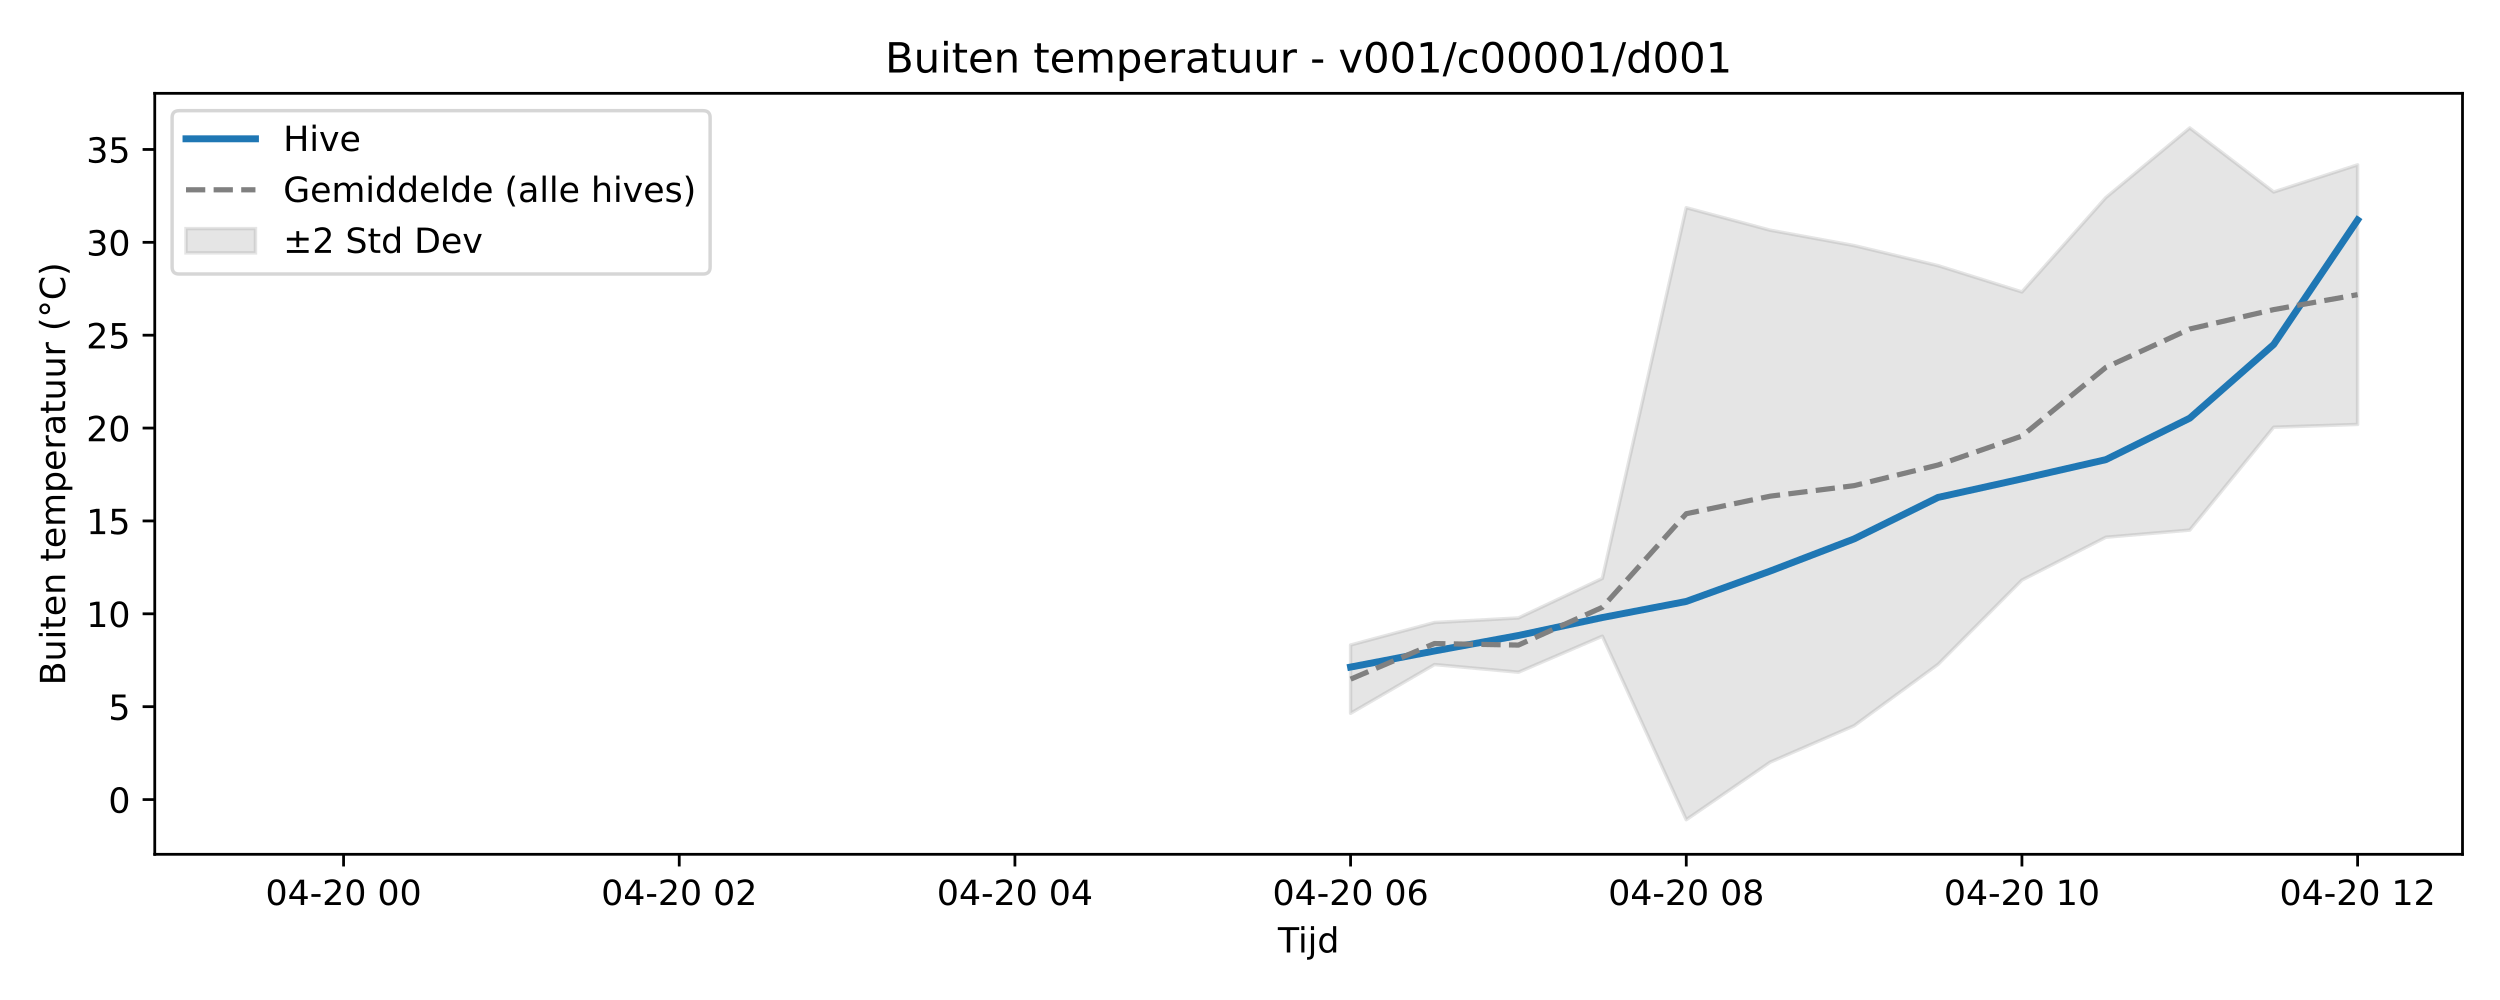
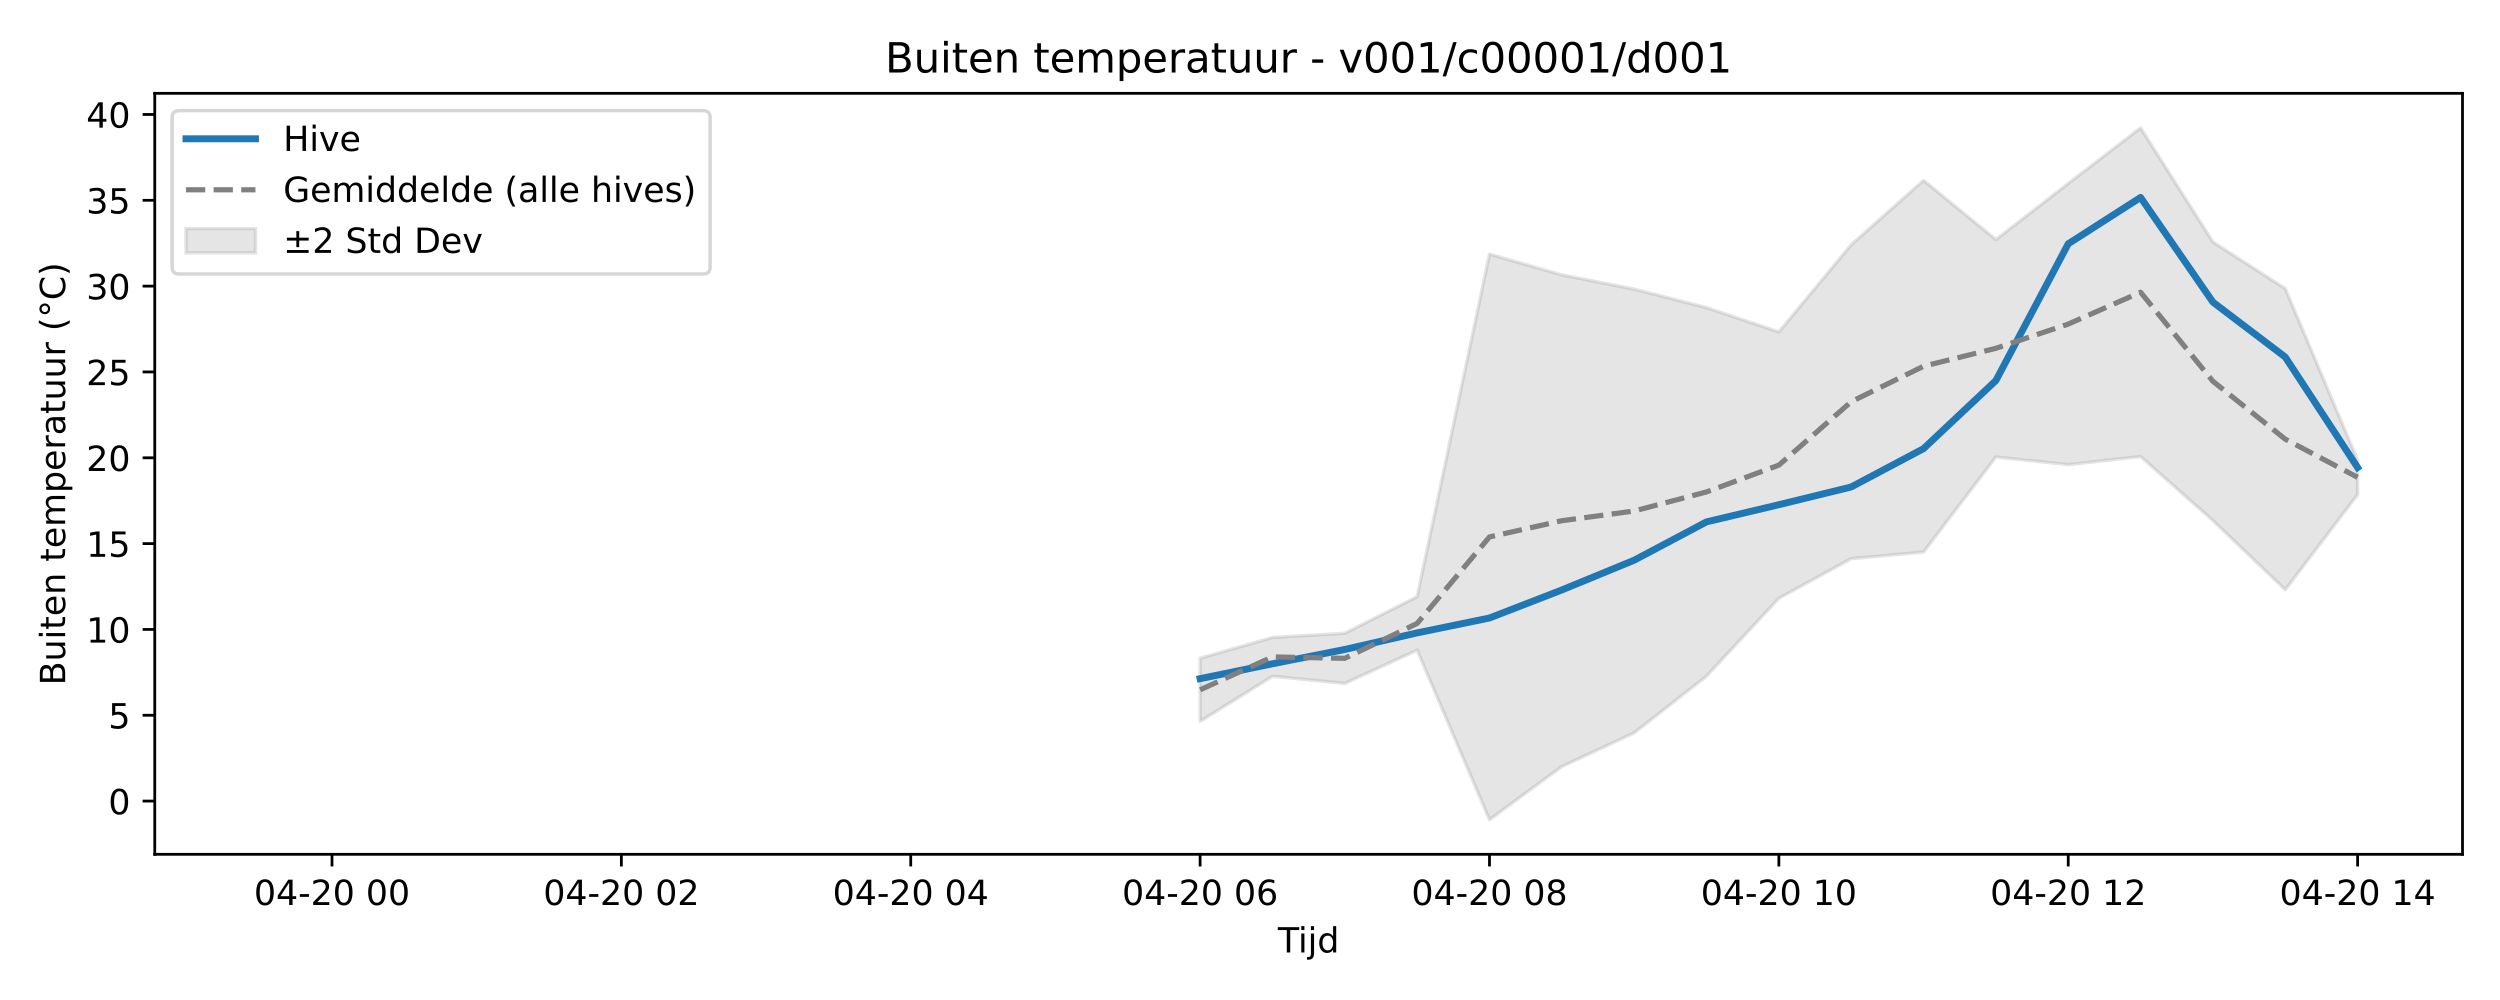
<svg xmlns="http://www.w3.org/2000/svg" xmlns:xlink="http://www.w3.org/1999/xlink" width="720pt" height="288pt" viewBox="0 0 720 288" version="1.1">
  <defs>
    <style type="text/css">*{stroke-linejoin: round; stroke-linecap: butt}</style>
  </defs>
  <g id="figure_1">
    <g id="patch_1">
      <path d="M 0 288  L 720 288  L 720 0  L 0 0  z " style="fill: #ffffff" />
    </g>
    <g id="axes_1">
      <g id="patch_2">
        <path d="M 44.57 246.04  L 709.2 246.04  L 709.2 26.88  L 44.57 26.88  z " style="fill: #ffffff" />
      </g>
      <g id="FillBetweenPolyCollection_1">
        <defs>
-           <path id="m86f57a6d0c" d="M 388.969 -102.244  L 388.969 -82.574  L 413.138 -96.61  L 437.306 -94.399  L 461.474 -104.772  L 485.643 -51.922  L 509.811 -68.498  L 533.979 -78.99  L 558.148 -96.655  L 582.316 -120.932  L 606.484 -133.275  L 630.653 -135.336  L 654.821 -164.959  L 678.99 -165.765  L 678.99 -240.523  L 678.99 -240.523  L 654.821 -232.71  L 630.653 -251.158  L 606.484 -231.108  L 582.316 -203.923  L 558.148 -211.499  L 533.979 -217.276  L 509.811 -221.705  L 485.643 -228.176  L 461.474 -121.415  L 437.306 -110.034  L 413.138 -108.714  L 388.969 -102.244  z " style="stroke: #808080; stroke-opacity: 0.2" />
+           <path id="m6e64833785" d="M 345.633 -98.426  L 345.633 -80.248  L 366.468 -93.219  L 387.302 -91.176  L 408.137 -100.762  L 428.972 -51.922  L 449.807 -67.24  L 470.642 -76.936  L 491.476 -93.261  L 512.311 -115.697  L 533.146 -127.103  L 553.981 -129.008  L 574.816 -156.384  L 595.65 -154.174  L 616.485 -156.518  L 637.32 -138.072  L 658.155 -118.147  L 678.99 -145.573  L 678.99 -155.484  L 678.99 -155.484  L 658.155 -204.883  L 637.32 -218.3  L 616.485 -251.158  L 595.65 -235.156  L 574.816 -218.994  L 553.981 -236.043  L 533.146 -217.514  L 512.311 -192.392  L 491.476 -199.392  L 470.642 -204.731  L 449.807 -208.824  L 428.972 -214.805  L 408.137 -116.143  L 387.302 -105.625  L 366.468 -104.406  L 345.633 -98.426  z " style="stroke: #808080; stroke-opacity: 0.2" />
        </defs>
-         <g clip-path="url(#p8857fd6de2)">
-           <use xlink:href="#m86f57a6d0c" x="0" y="288" style="fill: #808080; fill-opacity: 0.2; stroke: #808080; stroke-opacity: 0.2" />
+         <g clip-path="url(#p700fc131e3)">
+           <use xlink:href="#m6e64833785" x="0" y="288" style="fill: #808080; fill-opacity: 0.2; stroke: #808080; stroke-opacity: 0.2" />
        </g>
      </g>
      <g id="matplotlib.axis_1">
        <g id="xtick_1">
          <g id="line2d_1">
            <defs>
-               <path id="mc66df25634" d="M 0 0  L 0 3.5  " style="stroke: #000000; stroke-width: 0.8" />
-             </defs>
-             <g>
-               <use xlink:href="#mc66df25634" x="98.949" y="246.04" style="stroke: #000000; stroke-width: 0.8" />
+               <path id="m94cf82cda8" d="M 0 0  L 0 3.5  " style="stroke: #000000; stroke-width: 0.8" />
+             </defs>
+             <g>
+               <use xlink:href="#m94cf82cda8" x="95.615" y="246.04" style="stroke: #000000; stroke-width: 0.8" />
            </g>
          </g>
          <g id="text_1">
-             <g transform="translate(76.46835 260.6384) scale(0.1 -0.1)">
+             <g transform="translate(73.13478 260.6384) scale(0.1 -0.1)">
              <defs>
                <path id="DejaVuSans-30" d="M 2034 4250  Q 1547 4250 1301 3770  Q 1056 3291 1056 2328  Q 1056 1369 1301 889  Q 1547 409 2034 409  Q 2525 409 2770 889  Q 3016 1369 3016 2328  Q 3016 3291 2770 3770  Q 2525 4250 2034 4250  z M 2034 4750  Q 2819 4750 3233 4129  Q 3647 3509 3647 2328  Q 3647 1150 3233 529  Q 2819 -91 2034 -91  Q 1250 -91 836 529  Q 422 1150 422 2328  Q 422 3509 836 4129  Q 1250 4750 2034 4750  z " transform="scale(0.015625)" />
                <path id="DejaVuSans-34" d="M 2419 4116  L 825 1625  L 2419 1625  L 2419 4116  z M 2253 4666  L 3047 4666  L 3047 1625  L 3713 1625  L 3713 1100  L 3047 1100  L 3047 0  L 2419 0  L 2419 1100  L 313 1100  L 313 1709  L 2253 4666  z " transform="scale(0.015625)" />
                <path id="DejaVuSans-2d" d="M 313 2009  L 1997 2009  L 1997 1497  L 313 1497  L 313 2009  z " transform="scale(0.015625)" />
                <path id="DejaVuSans-32" d="M 1228 531  L 3431 531  L 3431 0  L 469 0  L 469 531  Q 828 903 1448 1529  Q 2069 2156 2228 2338  Q 2531 2678 2651 2914  Q 2772 3150 2772 3378  Q 2772 3750 2511 3984  Q 2250 4219 1831 4219  Q 1534 4219 1204 4116  Q 875 4013 500 3803  L 500 4441  Q 881 4594 1212 4672  Q 1544 4750 1819 4750  Q 2544 4750 2975 4387  Q 3406 4025 3406 3419  Q 3406 3131 3298 2873  Q 3191 2616 2906 2266  Q 2828 2175 2409 1742  Q 1991 1309 1228 531  z " transform="scale(0.015625)" />
                <path id="DejaVuSans-20" transform="scale(0.015625)" />
              </defs>
              <use xlink:href="#DejaVuSans-30" />
              <use xlink:href="#DejaVuSans-34" transform="translate(63.62305 0)" />
              <use xlink:href="#DejaVuSans-2d" transform="translate(127.2461 0)" />
              <use xlink:href="#DejaVuSans-32" transform="translate(163.3301 0)" />
              <use xlink:href="#DejaVuSans-30" transform="translate(226.9531 0)" />
              <use xlink:href="#DejaVuSans-20" transform="translate(290.5762 0)" />
              <use xlink:href="#DejaVuSans-30" transform="translate(322.3633 0)" />
              <use xlink:href="#DejaVuSans-30" transform="translate(385.9863 0)" />
            </g>
          </g>
        </g>
        <g id="xtick_2">
          <g id="line2d_2">
            <g>
-               <use xlink:href="#mc66df25634" x="195.622" y="246.04" style="stroke: #000000; stroke-width: 0.8" />
+               <use xlink:href="#m94cf82cda8" x="178.954" y="246.04" style="stroke: #000000; stroke-width: 0.8" />
            </g>
          </g>
          <g id="text_2">
-             <g transform="translate(173.1418 260.6384) scale(0.1 -0.1)">
+             <g transform="translate(156.474 260.6384) scale(0.1 -0.1)">
              <use xlink:href="#DejaVuSans-30" />
              <use xlink:href="#DejaVuSans-34" transform="translate(63.62305 0)" />
              <use xlink:href="#DejaVuSans-2d" transform="translate(127.2461 0)" />
              <use xlink:href="#DejaVuSans-32" transform="translate(163.3301 0)" />
              <use xlink:href="#DejaVuSans-30" transform="translate(226.9531 0)" />
              <use xlink:href="#DejaVuSans-20" transform="translate(290.5762 0)" />
              <use xlink:href="#DejaVuSans-30" transform="translate(322.3633 0)" />
              <use xlink:href="#DejaVuSans-32" transform="translate(385.9863 0)" />
            </g>
          </g>
        </g>
        <g id="xtick_3">
          <g id="line2d_3">
            <g>
-               <use xlink:href="#mc66df25634" x="292.296" y="246.04" style="stroke: #000000; stroke-width: 0.8" />
+               <use xlink:href="#m94cf82cda8" x="262.294" y="246.04" style="stroke: #000000; stroke-width: 0.8" />
            </g>
          </g>
          <g id="text_3">
-             <g transform="translate(269.8153 260.6384) scale(0.1 -0.1)">
+             <g transform="translate(239.8132 260.6384) scale(0.1 -0.1)">
              <use xlink:href="#DejaVuSans-30" />
              <use xlink:href="#DejaVuSans-34" transform="translate(63.62305 0)" />
              <use xlink:href="#DejaVuSans-2d" transform="translate(127.2461 0)" />
              <use xlink:href="#DejaVuSans-32" transform="translate(163.3301 0)" />
              <use xlink:href="#DejaVuSans-30" transform="translate(226.9531 0)" />
              <use xlink:href="#DejaVuSans-20" transform="translate(290.5762 0)" />
              <use xlink:href="#DejaVuSans-30" transform="translate(322.3633 0)" />
              <use xlink:href="#DejaVuSans-34" transform="translate(385.9863 0)" />
            </g>
          </g>
        </g>
        <g id="xtick_4">
          <g id="line2d_4">
            <g>
-               <use xlink:href="#mc66df25634" x="388.969" y="246.04" style="stroke: #000000; stroke-width: 0.8" />
+               <use xlink:href="#m94cf82cda8" x="345.633" y="246.04" style="stroke: #000000; stroke-width: 0.8" />
            </g>
          </g>
          <g id="text_4">
-             <g transform="translate(366.4887 260.6384) scale(0.1 -0.1)">
+             <g transform="translate(323.1523 260.6384) scale(0.1 -0.1)">
              <defs>
                <path id="DejaVuSans-36" d="M 2113 2584  Q 1688 2584 1439 2293  Q 1191 2003 1191 1497  Q 1191 994 1439 701  Q 1688 409 2113 409  Q 2538 409 2786 701  Q 3034 994 3034 1497  Q 3034 2003 2786 2293  Q 2538 2584 2113 2584  z M 3366 4563  L 3366 3988  Q 3128 4100 2886 4159  Q 2644 4219 2406 4219  Q 1781 4219 1451 3797  Q 1122 3375 1075 2522  Q 1259 2794 1537 2939  Q 1816 3084 2150 3084  Q 2853 3084 3261 2657  Q 3669 2231 3669 1497  Q 3669 778 3244 343  Q 2819 -91 2113 -91  Q 1303 -91 875 529  Q 447 1150 447 2328  Q 447 3434 972 4092  Q 1497 4750 2381 4750  Q 2619 4750 2861 4703  Q 3103 4656 3366 4563  z " transform="scale(0.015625)" />
              </defs>
              <use xlink:href="#DejaVuSans-30" />
              <use xlink:href="#DejaVuSans-34" transform="translate(63.62305 0)" />
              <use xlink:href="#DejaVuSans-2d" transform="translate(127.2461 0)" />
              <use xlink:href="#DejaVuSans-32" transform="translate(163.3301 0)" />
              <use xlink:href="#DejaVuSans-30" transform="translate(226.9531 0)" />
              <use xlink:href="#DejaVuSans-20" transform="translate(290.5762 0)" />
              <use xlink:href="#DejaVuSans-30" transform="translate(322.3633 0)" />
              <use xlink:href="#DejaVuSans-36" transform="translate(385.9863 0)" />
            </g>
          </g>
        </g>
        <g id="xtick_5">
          <g id="line2d_5">
            <g>
-               <use xlink:href="#mc66df25634" x="485.643" y="246.04" style="stroke: #000000; stroke-width: 0.8" />
+               <use xlink:href="#m94cf82cda8" x="428.972" y="246.04" style="stroke: #000000; stroke-width: 0.8" />
            </g>
          </g>
          <g id="text_5">
-             <g transform="translate(463.1622 260.6384) scale(0.1 -0.1)">
+             <g transform="translate(406.4915 260.6384) scale(0.1 -0.1)">
              <defs>
                <path id="DejaVuSans-38" d="M 2034 2216  Q 1584 2216 1326 1975  Q 1069 1734 1069 1313  Q 1069 891 1326 650  Q 1584 409 2034 409  Q 2484 409 2743 651  Q 3003 894 3003 1313  Q 3003 1734 2745 1975  Q 2488 2216 2034 2216  z M 1403 2484  Q 997 2584 770 2862  Q 544 3141 544 3541  Q 544 4100 942 4425  Q 1341 4750 2034 4750  Q 2731 4750 3128 4425  Q 3525 4100 3525 3541  Q 3525 3141 3298 2862  Q 3072 2584 2669 2484  Q 3125 2378 3379 2068  Q 3634 1759 3634 1313  Q 3634 634 3220 271  Q 2806 -91 2034 -91  Q 1263 -91 848 271  Q 434 634 434 1313  Q 434 1759 690 2068  Q 947 2378 1403 2484  z M 1172 3481  Q 1172 3119 1398 2916  Q 1625 2713 2034 2713  Q 2441 2713 2670 2916  Q 2900 3119 2900 3481  Q 2900 3844 2670 4047  Q 2441 4250 2034 4250  Q 1625 4250 1398 4047  Q 1172 3844 1172 3481  z " transform="scale(0.015625)" />
              </defs>
              <use xlink:href="#DejaVuSans-30" />
              <use xlink:href="#DejaVuSans-34" transform="translate(63.62305 0)" />
              <use xlink:href="#DejaVuSans-2d" transform="translate(127.2461 0)" />
              <use xlink:href="#DejaVuSans-32" transform="translate(163.3301 0)" />
              <use xlink:href="#DejaVuSans-30" transform="translate(226.9531 0)" />
              <use xlink:href="#DejaVuSans-20" transform="translate(290.5762 0)" />
              <use xlink:href="#DejaVuSans-30" transform="translate(322.3633 0)" />
              <use xlink:href="#DejaVuSans-38" transform="translate(385.9863 0)" />
            </g>
          </g>
        </g>
        <g id="xtick_6">
          <g id="line2d_6">
            <g>
-               <use xlink:href="#mc66df25634" x="582.316" y="246.04" style="stroke: #000000; stroke-width: 0.8" />
+               <use xlink:href="#m94cf82cda8" x="512.311" y="246.04" style="stroke: #000000; stroke-width: 0.8" />
            </g>
          </g>
          <g id="text_6">
-             <g transform="translate(559.8356 260.6384) scale(0.1 -0.1)">
+             <g transform="translate(489.8307 260.6384) scale(0.1 -0.1)">
              <defs>
                <path id="DejaVuSans-31" d="M 794 531  L 1825 531  L 1825 4091  L 703 3866  L 703 4441  L 1819 4666  L 2450 4666  L 2450 531  L 3481 531  L 3481 0  L 794 0  L 794 531  z " transform="scale(0.015625)" />
              </defs>
              <use xlink:href="#DejaVuSans-30" />
              <use xlink:href="#DejaVuSans-34" transform="translate(63.62305 0)" />
              <use xlink:href="#DejaVuSans-2d" transform="translate(127.2461 0)" />
              <use xlink:href="#DejaVuSans-32" transform="translate(163.3301 0)" />
              <use xlink:href="#DejaVuSans-30" transform="translate(226.9531 0)" />
              <use xlink:href="#DejaVuSans-20" transform="translate(290.5762 0)" />
              <use xlink:href="#DejaVuSans-31" transform="translate(322.3633 0)" />
              <use xlink:href="#DejaVuSans-30" transform="translate(385.9863 0)" />
            </g>
          </g>
        </g>
        <g id="xtick_7">
          <g id="line2d_7">
            <g>
-               <use xlink:href="#mc66df25634" x="678.99" y="246.04" style="stroke: #000000; stroke-width: 0.8" />
+               <use xlink:href="#m94cf82cda8" x="595.65" y="246.04" style="stroke: #000000; stroke-width: 0.8" />
            </g>
          </g>
          <g id="text_7">
-             <g transform="translate(656.5091 260.6384) scale(0.1 -0.1)">
+             <g transform="translate(573.1699 260.6384) scale(0.1 -0.1)">
              <use xlink:href="#DejaVuSans-30" />
              <use xlink:href="#DejaVuSans-34" transform="translate(63.62305 0)" />
              <use xlink:href="#DejaVuSans-2d" transform="translate(127.2461 0)" />
              <use xlink:href="#DejaVuSans-32" transform="translate(163.3301 0)" />
              <use xlink:href="#DejaVuSans-30" transform="translate(226.9531 0)" />
              <use xlink:href="#DejaVuSans-20" transform="translate(290.5762 0)" />
              <use xlink:href="#DejaVuSans-31" transform="translate(322.3633 0)" />
              <use xlink:href="#DejaVuSans-32" transform="translate(385.9863 0)" />
            </g>
          </g>
        </g>
-         <g id="text_8">
+         <g id="xtick_8">
+           <g id="line2d_8">
+             <g>
+               <use xlink:href="#m94cf82cda8" x="678.99" y="246.04" style="stroke: #000000; stroke-width: 0.8" />
+             </g>
+           </g>
+           <g id="text_8">
+             <g transform="translate(656.5091 260.6384) scale(0.1 -0.1)">
+               <use xlink:href="#DejaVuSans-30" />
+               <use xlink:href="#DejaVuSans-34" transform="translate(63.62305 0)" />
+               <use xlink:href="#DejaVuSans-2d" transform="translate(127.2461 0)" />
+               <use xlink:href="#DejaVuSans-32" transform="translate(163.3301 0)" />
+               <use xlink:href="#DejaVuSans-30" transform="translate(226.9531 0)" />
+               <use xlink:href="#DejaVuSans-20" transform="translate(290.5762 0)" />
+               <use xlink:href="#DejaVuSans-31" transform="translate(322.3633 0)" />
+               <use xlink:href="#DejaVuSans-34" transform="translate(385.9863 0)" />
+             </g>
+           </g>
+         </g>
+         <g id="text_9">
          <g transform="translate(368.035 274.3166) scale(0.1 -0.1)">
            <defs>
              <path id="DejaVuSans-54" d="M -19 4666  L 3928 4666  L 3928 4134  L 2272 4134  L 2272 0  L 1638 0  L 1638 4134  L -19 4134  L -19 4666  z " transform="scale(0.015625)" />
              <path id="DejaVuSans-69" d="M 603 3500  L 1178 3500  L 1178 0  L 603 0  L 603 3500  z M 603 4863  L 1178 4863  L 1178 4134  L 603 4134  L 603 4863  z " transform="scale(0.015625)" />
              <path id="DejaVuSans-6a" d="M 603 3500  L 1178 3500  L 1178 -63  Q 1178 -731 923 -1031  Q 669 -1331 103 -1331  L -116 -1331  L -116 -844  L 38 -844  Q 366 -844 484 -692  Q 603 -541 603 -63  L 603 3500  z M 603 4863  L 1178 4863  L 1178 4134  L 603 4134  L 603 4863  z " transform="scale(0.015625)" />
              <path id="DejaVuSans-64" d="M 2906 2969  L 2906 4863  L 3481 4863  L 3481 0  L 2906 0  L 2906 525  Q 2725 213 2448 61  Q 2172 -91 1784 -91  Q 1150 -91 751 415  Q 353 922 353 1747  Q 353 2572 751 3078  Q 1150 3584 1784 3584  Q 2172 3584 2448 3432  Q 2725 3281 2906 2969  z M 947 1747  Q 947 1113 1208 752  Q 1469 391 1925 391  Q 2381 391 2643 752  Q 2906 1113 2906 1747  Q 2906 2381 2643 2742  Q 2381 3103 1925 3103  Q 1469 3103 1208 2742  Q 947 2381 947 1747  z " transform="scale(0.015625)" />
            </defs>
            <use xlink:href="#DejaVuSans-54" />
            <use xlink:href="#DejaVuSans-69" transform="translate(57.95898 0)" />
            <use xlink:href="#DejaVuSans-6a" transform="translate(85.74219 0)" />
            <use xlink:href="#DejaVuSans-64" transform="translate(113.5254 0)" />
          </g>
        </g>
      </g>
      <g id="matplotlib.axis_2">
        <g id="ytick_1">
-           <g id="line2d_8">
-             <defs>
-               <path id="m18ee4987e2" d="M 0 0  L -3.5 0  " style="stroke: #000000; stroke-width: 0.8" />
-             </defs>
-             <g>
-               <use xlink:href="#m18ee4987e2" x="44.57" y="230.274" style="stroke: #000000; stroke-width: 0.8" />
-             </g>
-           </g>
-           <g id="text_9">
-             <g transform="translate(31.2075 234.0733) scale(0.1 -0.1)">
+           <g id="line2d_9">
+             <defs>
+               <path id="m568321c737" d="M 0 0  L -3.5 0  " style="stroke: #000000; stroke-width: 0.8" />
+             </defs>
+             <g>
+               <use xlink:href="#m568321c737" x="44.57" y="230.714" style="stroke: #000000; stroke-width: 0.8" />
+             </g>
+           </g>
+           <g id="text_10">
+             <g transform="translate(31.2075 234.5136) scale(0.1 -0.1)">
              <use xlink:href="#DejaVuSans-30" />
            </g>
          </g>
        </g>
        <g id="ytick_2">
-           <g id="line2d_9">
-             <g>
-               <use xlink:href="#m18ee4987e2" x="44.57" y="203.526" style="stroke: #000000; stroke-width: 0.8" />
-             </g>
-           </g>
-           <g id="text_10">
-             <g transform="translate(31.2075 207.3257) scale(0.1 -0.1)">
+           <g id="line2d_10">
+             <g>
+               <use xlink:href="#m568321c737" x="44.57" y="205.996" style="stroke: #000000; stroke-width: 0.8" />
+             </g>
+           </g>
+           <g id="text_11">
+             <g transform="translate(31.2075 209.7952) scale(0.1 -0.1)">
              <defs>
                <path id="DejaVuSans-35" d="M 691 4666  L 3169 4666  L 3169 4134  L 1269 4134  L 1269 2991  Q 1406 3038 1543 3061  Q 1681 3084 1819 3084  Q 2600 3084 3056 2656  Q 3513 2228 3513 1497  Q 3513 744 3044 326  Q 2575 -91 1722 -91  Q 1428 -91 1123 -41  Q 819 9 494 109  L 494 744  Q 775 591 1075 516  Q 1375 441 1709 441  Q 2250 441 2565 725  Q 2881 1009 2881 1497  Q 2881 1984 2565 2268  Q 2250 2553 1709 2553  Q 1456 2553 1204 2497  Q 953 2441 691 2322  L 691 4666  z " transform="scale(0.015625)" />
              </defs>
              <use xlink:href="#DejaVuSans-35" />
            </g>
          </g>
        </g>
        <g id="ytick_3">
-           <g id="line2d_10">
-             <g>
-               <use xlink:href="#m18ee4987e2" x="44.57" y="176.779" style="stroke: #000000; stroke-width: 0.8" />
-             </g>
-           </g>
-           <g id="text_11">
-             <g transform="translate(24.845 180.5781) scale(0.1 -0.1)">
+           <g id="line2d_11">
+             <g>
+               <use xlink:href="#m568321c737" x="44.57" y="181.278" style="stroke: #000000; stroke-width: 0.8" />
+             </g>
+           </g>
+           <g id="text_12">
+             <g transform="translate(24.845 185.0768) scale(0.1 -0.1)">
              <use xlink:href="#DejaVuSans-31" />
              <use xlink:href="#DejaVuSans-30" transform="translate(63.62305 0)" />
            </g>
          </g>
        </g>
        <g id="ytick_4">
-           <g id="line2d_11">
-             <g>
-               <use xlink:href="#m18ee4987e2" x="44.57" y="150.031" style="stroke: #000000; stroke-width: 0.8" />
-             </g>
-           </g>
-           <g id="text_12">
-             <g transform="translate(24.845 153.8305) scale(0.1 -0.1)">
+           <g id="line2d_12">
+             <g>
+               <use xlink:href="#m568321c737" x="44.57" y="156.559" style="stroke: #000000; stroke-width: 0.8" />
+             </g>
+           </g>
+           <g id="text_13">
+             <g transform="translate(24.845 160.3584) scale(0.1 -0.1)">
              <use xlink:href="#DejaVuSans-31" />
              <use xlink:href="#DejaVuSans-35" transform="translate(63.62305 0)" />
            </g>
          </g>
        </g>
        <g id="ytick_5">
-           <g id="line2d_12">
-             <g>
-               <use xlink:href="#m18ee4987e2" x="44.57" y="123.284" style="stroke: #000000; stroke-width: 0.8" />
-             </g>
-           </g>
-           <g id="text_13">
-             <g transform="translate(24.845 127.0829) scale(0.1 -0.1)">
+           <g id="line2d_13">
+             <g>
+               <use xlink:href="#m568321c737" x="44.57" y="131.841" style="stroke: #000000; stroke-width: 0.8" />
+             </g>
+           </g>
+           <g id="text_14">
+             <g transform="translate(24.845 135.64) scale(0.1 -0.1)">
              <use xlink:href="#DejaVuSans-32" />
              <use xlink:href="#DejaVuSans-30" transform="translate(63.62305 0)" />
            </g>
          </g>
        </g>
        <g id="ytick_6">
-           <g id="line2d_13">
-             <g>
-               <use xlink:href="#m18ee4987e2" x="44.57" y="96.536" style="stroke: #000000; stroke-width: 0.8" />
-             </g>
-           </g>
-           <g id="text_14">
-             <g transform="translate(24.845 100.3353) scale(0.1 -0.1)">
+           <g id="line2d_14">
+             <g>
+               <use xlink:href="#m568321c737" x="44.57" y="107.122" style="stroke: #000000; stroke-width: 0.8" />
+             </g>
+           </g>
+           <g id="text_15">
+             <g transform="translate(24.845 110.9216) scale(0.1 -0.1)">
              <use xlink:href="#DejaVuSans-32" />
              <use xlink:href="#DejaVuSans-35" transform="translate(63.62305 0)" />
            </g>
          </g>
        </g>
        <g id="ytick_7">
-           <g id="line2d_14">
-             <g>
-               <use xlink:href="#m18ee4987e2" x="44.57" y="69.789" style="stroke: #000000; stroke-width: 0.8" />
-             </g>
-           </g>
-           <g id="text_15">
-             <g transform="translate(24.845 73.58775) scale(0.1 -0.1)">
+           <g id="line2d_15">
+             <g>
+               <use xlink:href="#m568321c737" x="44.57" y="82.404" style="stroke: #000000; stroke-width: 0.8" />
+             </g>
+           </g>
+           <g id="text_16">
+             <g transform="translate(24.845 86.20319) scale(0.1 -0.1)">
              <defs>
                <path id="DejaVuSans-33" d="M 2597 2516  Q 3050 2419 3304 2112  Q 3559 1806 3559 1356  Q 3559 666 3084 287  Q 2609 -91 1734 -91  Q 1441 -91 1130 -33  Q 819 25 488 141  L 488 750  Q 750 597 1062 519  Q 1375 441 1716 441  Q 2309 441 2620 675  Q 2931 909 2931 1356  Q 2931 1769 2642 2001  Q 2353 2234 1838 2234  L 1294 2234  L 1294 2753  L 1863 2753  Q 2328 2753 2575 2939  Q 2822 3125 2822 3475  Q 2822 3834 2567 4026  Q 2313 4219 1838 4219  Q 1578 4219 1281 4162  Q 984 4106 628 3988  L 628 4550  Q 988 4650 1302 4700  Q 1616 4750 1894 4750  Q 2613 4750 3031 4423  Q 3450 4097 3450 3541  Q 3450 3153 3228 2886  Q 3006 2619 2597 2516  z " transform="scale(0.015625)" />
              </defs>
              <use xlink:href="#DejaVuSans-33" />
              <use xlink:href="#DejaVuSans-30" transform="translate(63.62305 0)" />
            </g>
          </g>
        </g>
        <g id="ytick_8">
-           <g id="line2d_15">
-             <g>
-               <use xlink:href="#m18ee4987e2" x="44.57" y="43.041" style="stroke: #000000; stroke-width: 0.8" />
-             </g>
-           </g>
-           <g id="text_16">
-             <g transform="translate(24.845 46.84015) scale(0.1 -0.1)">
+           <g id="line2d_16">
+             <g>
+               <use xlink:href="#m568321c737" x="44.57" y="57.686" style="stroke: #000000; stroke-width: 0.8" />
+             </g>
+           </g>
+           <g id="text_17">
+             <g transform="translate(24.845 61.48478) scale(0.1 -0.1)">
              <use xlink:href="#DejaVuSans-33" />
              <use xlink:href="#DejaVuSans-35" transform="translate(63.62305 0)" />
            </g>
          </g>
        </g>
-         <g id="text_17">
+         <g id="ytick_9">
+           <g id="line2d_17">
+             <g>
+               <use xlink:href="#m568321c737" x="44.57" y="32.967" style="stroke: #000000; stroke-width: 0.8" />
+             </g>
+           </g>
+           <g id="text_18">
+             <g transform="translate(24.845 36.76637) scale(0.1 -0.1)">
+               <use xlink:href="#DejaVuSans-34" />
+               <use xlink:href="#DejaVuSans-30" transform="translate(63.62305 0)" />
+             </g>
+           </g>
+         </g>
+         <g id="text_19">
          <g transform="translate(18.76531 197.3553) rotate(-90) scale(0.1 -0.1)">
            <defs>
              <path id="DejaVuSans-42" d="M 1259 2228  L 1259 519  L 2272 519  Q 2781 519 3026 730  Q 3272 941 3272 1375  Q 3272 1813 3026 2020  Q 2781 2228 2272 2228  L 1259 2228  z M 1259 4147  L 1259 2741  L 2194 2741  Q 2656 2741 2882 2914  Q 3109 3088 3109 3444  Q 3109 3797 2882 3972  Q 2656 4147 2194 4147  L 1259 4147  z M 628 4666  L 2241 4666  Q 2963 4666 3353 4366  Q 3744 4066 3744 3513  Q 3744 3084 3544 2831  Q 3344 2578 2956 2516  Q 3422 2416 3680 2098  Q 3938 1781 3938 1306  Q 3938 681 3513 340  Q 3088 0 2303 0  L 628 0  L 628 4666  z " transform="scale(0.015625)" />
              <path id="DejaVuSans-75" d="M 544 1381  L 544 3500  L 1119 3500  L 1119 1403  Q 1119 906 1312 657  Q 1506 409 1894 409  Q 2359 409 2629 706  Q 2900 1003 2900 1516  L 2900 3500  L 3475 3500  L 3475 0  L 2900 0  L 2900 538  Q 2691 219 2414 64  Q 2138 -91 1772 -91  Q 1169 -91 856 284  Q 544 659 544 1381  z M 1991 3584  L 1991 3584  z " transform="scale(0.015625)" />
              <path id="DejaVuSans-74" d="M 1172 4494  L 1172 3500  L 2356 3500  L 2356 3053  L 1172 3053  L 1172 1153  Q 1172 725 1289 603  Q 1406 481 1766 481  L 2356 481  L 2356 0  L 1766 0  Q 1100 0 847 248  Q 594 497 594 1153  L 594 3053  L 172 3053  L 172 3500  L 594 3500  L 594 4494  L 1172 4494  z " transform="scale(0.015625)" />
              <path id="DejaVuSans-65" d="M 3597 1894  L 3597 1613  L 953 1613  Q 991 1019 1311 708  Q 1631 397 2203 397  Q 2534 397 2845 478  Q 3156 559 3463 722  L 3463 178  Q 3153 47 2828 -22  Q 2503 -91 2169 -91  Q 1331 -91 842 396  Q 353 884 353 1716  Q 353 2575 817 3079  Q 1281 3584 2069 3584  Q 2775 3584 3186 3129  Q 3597 2675 3597 1894  z M 3022 2063  Q 3016 2534 2758 2815  Q 2500 3097 2075 3097  Q 1594 3097 1305 2825  Q 1016 2553 972 2059  L 3022 2063  z " transform="scale(0.015625)" />
              <path id="DejaVuSans-6e" d="M 3513 2113  L 3513 0  L 2938 0  L 2938 2094  Q 2938 2591 2744 2837  Q 2550 3084 2163 3084  Q 1697 3084 1428 2787  Q 1159 2491 1159 1978  L 1159 0  L 581 0  L 581 3500  L 1159 3500  L 1159 2956  Q 1366 3272 1645 3428  Q 1925 3584 2291 3584  Q 2894 3584 3203 3211  Q 3513 2838 3513 2113  z " transform="scale(0.015625)" />
              <path id="DejaVuSans-6d" d="M 3328 2828  Q 3544 3216 3844 3400  Q 4144 3584 4550 3584  Q 5097 3584 5394 3201  Q 5691 2819 5691 2113  L 5691 0  L 5113 0  L 5113 2094  Q 5113 2597 4934 2840  Q 4756 3084 4391 3084  Q 3944 3084 3684 2787  Q 3425 2491 3425 1978  L 3425 0  L 2847 0  L 2847 2094  Q 2847 2600 2669 2842  Q 2491 3084 2119 3084  Q 1678 3084 1418 2786  Q 1159 2488 1159 1978  L 1159 0  L 581 0  L 581 3500  L 1159 3500  L 1159 2956  Q 1356 3278 1631 3431  Q 1906 3584 2284 3584  Q 2666 3584 2933 3390  Q 3200 3197 3328 2828  z " transform="scale(0.015625)" />
              <path id="DejaVuSans-70" d="M 1159 525  L 1159 -1331  L 581 -1331  L 581 3500  L 1159 3500  L 1159 2969  Q 1341 3281 1617 3432  Q 1894 3584 2278 3584  Q 2916 3584 3314 3078  Q 3713 2572 3713 1747  Q 3713 922 3314 415  Q 2916 -91 2278 -91  Q 1894 -91 1617 61  Q 1341 213 1159 525  z M 3116 1747  Q 3116 2381 2855 2742  Q 2594 3103 2138 3103  Q 1681 3103 1420 2742  Q 1159 2381 1159 1747  Q 1159 1113 1420 752  Q 1681 391 2138 391  Q 2594 391 2855 752  Q 3116 1113 3116 1747  z " transform="scale(0.015625)" />
              <path id="DejaVuSans-72" d="M 2631 2963  Q 2534 3019 2420 3045  Q 2306 3072 2169 3072  Q 1681 3072 1420 2755  Q 1159 2438 1159 1844  L 1159 0  L 581 0  L 581 3500  L 1159 3500  L 1159 2956  Q 1341 3275 1631 3429  Q 1922 3584 2338 3584  Q 2397 3584 2469 3576  Q 2541 3569 2628 3553  L 2631 2963  z " transform="scale(0.015625)" />
              <path id="DejaVuSans-61" d="M 2194 1759  Q 1497 1759 1228 1600  Q 959 1441 959 1056  Q 959 750 1161 570  Q 1363 391 1709 391  Q 2188 391 2477 730  Q 2766 1069 2766 1631  L 2766 1759  L 2194 1759  z M 3341 1997  L 3341 0  L 2766 0  L 2766 531  Q 2569 213 2275 61  Q 1981 -91 1556 -91  Q 1019 -91 701 211  Q 384 513 384 1019  Q 384 1609 779 1909  Q 1175 2209 1959 2209  L 2766 2209  L 2766 2266  Q 2766 2663 2505 2880  Q 2244 3097 1772 3097  Q 1472 3097 1187 3025  Q 903 2953 641 2809  L 641 3341  Q 956 3463 1253 3523  Q 1550 3584 1831 3584  Q 2591 3584 2966 3190  Q 3341 2797 3341 1997  z " transform="scale(0.015625)" />
              <path id="DejaVuSans-28" d="M 1984 4856  Q 1566 4138 1362 3434  Q 1159 2731 1159 2009  Q 1159 1288 1364 580  Q 1569 -128 1984 -844  L 1484 -844  Q 1016 -109 783 600  Q 550 1309 550 2009  Q 550 2706 781 3412  Q 1013 4119 1484 4856  L 1984 4856  z " transform="scale(0.015625)" />
              <path id="DejaVuSans-b0" d="M 1600 4347  Q 1350 4347 1178 4173  Q 1006 4000 1006 3750  Q 1006 3503 1178 3333  Q 1350 3163 1600 3163  Q 1850 3163 2022 3333  Q 2194 3503 2194 3750  Q 2194 3997 2020 4172  Q 1847 4347 1600 4347  z M 1600 4750  Q 1800 4750 1984 4673  Q 2169 4597 2303 4453  Q 2447 4313 2519 4134  Q 2591 3956 2591 3750  Q 2591 3338 2302 3052  Q 2013 2766 1594 2766  Q 1172 2766 890 3047  Q 609 3328 609 3750  Q 609 4169 896 4459  Q 1184 4750 1600 4750  z " transform="scale(0.015625)" />
              <path id="DejaVuSans-43" d="M 4122 4306  L 4122 3641  Q 3803 3938 3442 4084  Q 3081 4231 2675 4231  Q 1875 4231 1450 3742  Q 1025 3253 1025 2328  Q 1025 1406 1450 917  Q 1875 428 2675 428  Q 3081 428 3442 575  Q 3803 722 4122 1019  L 4122 359  Q 3791 134 3420 21  Q 3050 -91 2638 -91  Q 1578 -91 968 557  Q 359 1206 359 2328  Q 359 3453 968 4101  Q 1578 4750 2638 4750  Q 3056 4750 3426 4639  Q 3797 4528 4122 4306  z " transform="scale(0.015625)" />
              <path id="DejaVuSans-29" d="M 513 4856  L 1013 4856  Q 1481 4119 1714 3412  Q 1947 2706 1947 2009  Q 1947 1309 1714 600  Q 1481 -109 1013 -844  L 513 -844  Q 928 -128 1133 580  Q 1338 1288 1338 2009  Q 1338 2731 1133 3434  Q 928 4138 513 4856  z " transform="scale(0.015625)" />
            </defs>
            <use xlink:href="#DejaVuSans-42" />
            <use xlink:href="#DejaVuSans-75" transform="translate(68.60352 0)" />
            <use xlink:href="#DejaVuSans-69" transform="translate(131.9824 0)" />
            <use xlink:href="#DejaVuSans-74" transform="translate(159.7656 0)" />
            <use xlink:href="#DejaVuSans-65" transform="translate(198.9746 0)" />
            <use xlink:href="#DejaVuSans-6e" transform="translate(260.498 0)" />
            <use xlink:href="#DejaVuSans-20" transform="translate(323.877 0)" />
            <use xlink:href="#DejaVuSans-74" transform="translate(355.6641 0)" />
            <use xlink:href="#DejaVuSans-65" transform="translate(394.873 0)" />
            <use xlink:href="#DejaVuSans-6d" transform="translate(456.3965 0)" />
            <use xlink:href="#DejaVuSans-70" transform="translate(553.8086 0)" />
            <use xlink:href="#DejaVuSans-65" transform="translate(617.2852 0)" />
            <use xlink:href="#DejaVuSans-72" transform="translate(678.8086 0)" />
            <use xlink:href="#DejaVuSans-61" transform="translate(719.9219 0)" />
            <use xlink:href="#DejaVuSans-74" transform="translate(781.2012 0)" />
            <use xlink:href="#DejaVuSans-75" transform="translate(820.4102 0)" />
            <use xlink:href="#DejaVuSans-75" transform="translate(883.7891 0)" />
            <use xlink:href="#DejaVuSans-72" transform="translate(947.168 0)" />
            <use xlink:href="#DejaVuSans-20" transform="translate(988.2812 0)" />
            <use xlink:href="#DejaVuSans-28" transform="translate(1020.068 0)" />
            <use xlink:href="#DejaVuSans-b0" transform="translate(1059.082 0)" />
            <use xlink:href="#DejaVuSans-43" transform="translate(1109.082 0)" />
            <use xlink:href="#DejaVuSans-29" transform="translate(1178.906 0)" />
          </g>
        </g>
      </g>
-       <g id="line2d_16">
-         <path d="M 388.969 192.114  L 413.138 187.478  L 437.306 183.02  L 461.474 177.849  L 485.643 173.213  L 509.811 164.475  L 533.979 155.203  L 558.148 143.255  L 582.316 137.906  L 606.484 132.378  L 630.653 120.431  L 654.821 99.211  L 678.99 63.369  " clip-path="url(#p8857fd6de2)" style="fill: none; stroke: #1f77b4; stroke-width: 2; stroke-linecap: square" />
-       </g>
-       <g id="line2d_17">
-         <path d="M 74.78 207.806  M 388.969 195.591  L 413.138 185.338  L 437.306 185.784  L 461.474 174.907  L 485.643 147.951  L 509.811 142.899  L 533.979 139.867  L 558.148 133.923  L 582.316 125.572  L 606.484 105.809  L 630.653 94.753  L 654.821 89.166  L 678.99 84.856  " clip-path="url(#p8857fd6de2)" style="fill: none; stroke-dasharray: 5.55,2.4; stroke-dashoffset: 0; stroke: #808080; stroke-width: 1.5" />
+       <g id="line2d_18">
+         <path d="M 345.633 195.449  L 366.468 191.165  L 387.302 187.045  L 408.137 182.266  L 428.972 177.982  L 449.807 169.907  L 470.642 161.338  L 491.476 150.297  L 512.311 145.354  L 533.146 140.245  L 553.981 129.204  L 574.816 109.594  L 595.65 70.21  L 616.485 56.862  L 637.32 87.018  L 658.155 102.838  L 678.99 134.642  " clip-path="url(#p700fc131e3)" style="fill: none; stroke: #1f77b4; stroke-width: 2; stroke-linecap: square" />
+       </g>
+       <g id="line2d_19">
+         <path d="M 74.78 209.951  M 345.633 198.663  L 366.468 189.187  L 387.302 189.599  L 408.137 179.547  L 428.972 154.637  L 449.807 149.968  L 470.642 147.166  L 491.476 141.673  L 512.311 133.956  L 533.146 115.691  L 553.981 105.474  L 574.816 100.311  L 595.65 93.335  L 616.485 84.162  L 637.32 109.814  L 658.155 126.485  L 678.99 137.471  " clip-path="url(#p700fc131e3)" style="fill: none; stroke-dasharray: 5.55,2.4; stroke-dashoffset: 0; stroke: #808080; stroke-width: 1.5" />
      </g>
      <g id="patch_3">
        <path d="M 44.57 246.04  L 44.57 26.88  " style="fill: none; stroke: #000000; stroke-width: 0.8; stroke-linejoin: miter; stroke-linecap: square" />
      </g>
      <g id="patch_4">
        <path d="M 709.2 246.04  L 709.2 26.88  " style="fill: none; stroke: #000000; stroke-width: 0.8; stroke-linejoin: miter; stroke-linecap: square" />
      </g>
      <g id="patch_5">
        <path d="M 44.57 246.04  L 709.2 246.04  " style="fill: none; stroke: #000000; stroke-width: 0.8; stroke-linejoin: miter; stroke-linecap: square" />
      </g>
      <g id="patch_6">
        <path d="M 44.57 26.88  L 709.2 26.88  " style="fill: none; stroke: #000000; stroke-width: 0.8; stroke-linejoin: miter; stroke-linecap: square" />
      </g>
-       <g id="text_18">
+       <g id="text_20">
        <g transform="translate(254.9162 20.88) scale(0.12 -0.12)">
          <defs>
            <path id="DejaVuSans-76" d="M 191 3500  L 800 3500  L 1894 563  L 2988 3500  L 3597 3500  L 2284 0  L 1503 0  L 191 3500  z " transform="scale(0.015625)" />
            <path id="DejaVuSans-2f" d="M 1625 4666  L 2156 4666  L 531 -594  L 0 -594  L 1625 4666  z " transform="scale(0.015625)" />
            <path id="DejaVuSans-63" d="M 3122 3366  L 3122 2828  Q 2878 2963 2633 3030  Q 2388 3097 2138 3097  Q 1578 3097 1268 2742  Q 959 2388 959 1747  Q 959 1106 1268 751  Q 1578 397 2138 397  Q 2388 397 2633 464  Q 2878 531 3122 666  L 3122 134  Q 2881 22 2623 -34  Q 2366 -91 2075 -91  Q 1284 -91 818 406  Q 353 903 353 1747  Q 353 2603 823 3093  Q 1294 3584 2113 3584  Q 2378 3584 2631 3529  Q 2884 3475 3122 3366  z " transform="scale(0.015625)" />
          </defs>
          <use xlink:href="#DejaVuSans-42" />
          <use xlink:href="#DejaVuSans-75" transform="translate(68.60352 0)" />
          <use xlink:href="#DejaVuSans-69" transform="translate(131.9824 0)" />
          <use xlink:href="#DejaVuSans-74" transform="translate(159.7656 0)" />
          <use xlink:href="#DejaVuSans-65" transform="translate(198.9746 0)" />
          <use xlink:href="#DejaVuSans-6e" transform="translate(260.498 0)" />
          <use xlink:href="#DejaVuSans-20" transform="translate(323.877 0)" />
          <use xlink:href="#DejaVuSans-74" transform="translate(355.6641 0)" />
          <use xlink:href="#DejaVuSans-65" transform="translate(394.873 0)" />
          <use xlink:href="#DejaVuSans-6d" transform="translate(456.3965 0)" />
          <use xlink:href="#DejaVuSans-70" transform="translate(553.8086 0)" />
          <use xlink:href="#DejaVuSans-65" transform="translate(617.2852 0)" />
          <use xlink:href="#DejaVuSans-72" transform="translate(678.8086 0)" />
          <use xlink:href="#DejaVuSans-61" transform="translate(719.9219 0)" />
          <use xlink:href="#DejaVuSans-74" transform="translate(781.2012 0)" />
          <use xlink:href="#DejaVuSans-75" transform="translate(820.4102 0)" />
          <use xlink:href="#DejaVuSans-75" transform="translate(883.7891 0)" />
          <use xlink:href="#DejaVuSans-72" transform="translate(947.168 0)" />
          <use xlink:href="#DejaVuSans-20" transform="translate(988.2812 0)" />
          <use xlink:href="#DejaVuSans-2d" transform="translate(1020.068 0)" />
          <use xlink:href="#DejaVuSans-20" transform="translate(1056.152 0)" />
          <use xlink:href="#DejaVuSans-76" transform="translate(1087.939 0)" />
          <use xlink:href="#DejaVuSans-30" transform="translate(1147.119 0)" />
          <use xlink:href="#DejaVuSans-30" transform="translate(1210.742 0)" />
          <use xlink:href="#DejaVuSans-31" transform="translate(1274.365 0)" />
          <use xlink:href="#DejaVuSans-2f" transform="translate(1337.988 0)" />
          <use xlink:href="#DejaVuSans-63" transform="translate(1371.68 0)" />
          <use xlink:href="#DejaVuSans-30" transform="translate(1426.66 0)" />
          <use xlink:href="#DejaVuSans-30" transform="translate(1490.283 0)" />
          <use xlink:href="#DejaVuSans-30" transform="translate(1553.906 0)" />
          <use xlink:href="#DejaVuSans-30" transform="translate(1617.529 0)" />
          <use xlink:href="#DejaVuSans-31" transform="translate(1681.152 0)" />
          <use xlink:href="#DejaVuSans-2f" transform="translate(1744.775 0)" />
          <use xlink:href="#DejaVuSans-64" transform="translate(1778.467 0)" />
          <use xlink:href="#DejaVuSans-30" transform="translate(1841.943 0)" />
          <use xlink:href="#DejaVuSans-30" transform="translate(1905.566 0)" />
          <use xlink:href="#DejaVuSans-31" transform="translate(1969.189 0)" />
        </g>
      </g>
      <g id="legend_1">
        <g id="patch_7">
          <path d="M 51.57 78.914  L 202.514 78.914  Q 204.514 78.914 204.514 76.914  L 204.514 33.88  Q 204.514 31.88 202.514 31.88  L 51.57 31.88  Q 49.57 31.88 49.57 33.88  L 49.57 76.914  Q 49.57 78.914 51.57 78.914  z " style="fill: #ffffff; opacity: 0.8; stroke: #cccccc; stroke-linejoin: miter" />
        </g>
-         <g id="line2d_18">
+         <g id="line2d_20">
          <path d="M 53.57 39.978  L 63.57 39.978  L 73.57 39.978  " style="fill: none; stroke: #1f77b4; stroke-width: 2; stroke-linecap: square" />
        </g>
-         <g id="text_19">
+         <g id="text_21">
          <g transform="translate(81.57 43.47844) scale(0.1 -0.1)">
            <defs>
              <path id="DejaVuSans-48" d="M 628 4666  L 1259 4666  L 1259 2753  L 3553 2753  L 3553 4666  L 4184 4666  L 4184 0  L 3553 0  L 3553 2222  L 1259 2222  L 1259 0  L 628 0  L 628 4666  z " transform="scale(0.015625)" />
            </defs>
            <use xlink:href="#DejaVuSans-48" />
            <use xlink:href="#DejaVuSans-69" transform="translate(75.19531 0)" />
            <use xlink:href="#DejaVuSans-76" transform="translate(102.9785 0)" />
            <use xlink:href="#DejaVuSans-65" transform="translate(162.1582 0)" />
          </g>
        </g>
-         <g id="line2d_19">
+         <g id="line2d_21">
          <path d="M 53.57 54.657  L 63.57 54.657  L 73.57 54.657  " style="fill: none; stroke-dasharray: 5.55,2.4; stroke-dashoffset: 0; stroke: #808080; stroke-width: 1.5" />
        </g>
-         <g id="text_20">
+         <g id="text_22">
          <g transform="translate(81.57 58.15656) scale(0.1 -0.1)">
            <defs>
              <path id="DejaVuSans-47" d="M 3809 666  L 3809 1919  L 2778 1919  L 2778 2438  L 4434 2438  L 4434 434  Q 4069 175 3628 42  Q 3188 -91 2688 -91  Q 1594 -91 976 548  Q 359 1188 359 2328  Q 359 3472 976 4111  Q 1594 4750 2688 4750  Q 3144 4750 3555 4637  Q 3966 4525 4313 4306  L 4313 3634  Q 3963 3931 3569 4081  Q 3175 4231 2741 4231  Q 1884 4231 1454 3753  Q 1025 3275 1025 2328  Q 1025 1384 1454 906  Q 1884 428 2741 428  Q 3075 428 3337 486  Q 3600 544 3809 666  z " transform="scale(0.015625)" />
              <path id="DejaVuSans-6c" d="M 603 4863  L 1178 4863  L 1178 0  L 603 0  L 603 4863  z " transform="scale(0.015625)" />
              <path id="DejaVuSans-68" d="M 3513 2113  L 3513 0  L 2938 0  L 2938 2094  Q 2938 2591 2744 2837  Q 2550 3084 2163 3084  Q 1697 3084 1428 2787  Q 1159 2491 1159 1978  L 1159 0  L 581 0  L 581 4863  L 1159 4863  L 1159 2956  Q 1366 3272 1645 3428  Q 1925 3584 2291 3584  Q 2894 3584 3203 3211  Q 3513 2838 3513 2113  z " transform="scale(0.015625)" />
              <path id="DejaVuSans-73" d="M 2834 3397  L 2834 2853  Q 2591 2978 2328 3040  Q 2066 3103 1784 3103  Q 1356 3103 1142 2972  Q 928 2841 928 2578  Q 928 2378 1081 2264  Q 1234 2150 1697 2047  L 1894 2003  Q 2506 1872 2764 1633  Q 3022 1394 3022 966  Q 3022 478 2636 193  Q 2250 -91 1575 -91  Q 1294 -91 989 -36  Q 684 19 347 128  L 347 722  Q 666 556 975 473  Q 1284 391 1588 391  Q 1994 391 2212 530  Q 2431 669 2431 922  Q 2431 1156 2273 1281  Q 2116 1406 1581 1522  L 1381 1569  Q 847 1681 609 1914  Q 372 2147 372 2553  Q 372 3047 722 3315  Q 1072 3584 1716 3584  Q 2034 3584 2315 3537  Q 2597 3491 2834 3397  z " transform="scale(0.015625)" />
            </defs>
            <use xlink:href="#DejaVuSans-47" />
            <use xlink:href="#DejaVuSans-65" transform="translate(77.49023 0)" />
            <use xlink:href="#DejaVuSans-6d" transform="translate(139.0137 0)" />
            <use xlink:href="#DejaVuSans-69" transform="translate(236.4258 0)" />
            <use xlink:href="#DejaVuSans-64" transform="translate(264.209 0)" />
            <use xlink:href="#DejaVuSans-64" transform="translate(327.6855 0)" />
            <use xlink:href="#DejaVuSans-65" transform="translate(391.1621 0)" />
            <use xlink:href="#DejaVuSans-6c" transform="translate(452.6855 0)" />
            <use xlink:href="#DejaVuSans-64" transform="translate(480.4688 0)" />
            <use xlink:href="#DejaVuSans-65" transform="translate(543.9453 0)" />
            <use xlink:href="#DejaVuSans-20" transform="translate(605.4688 0)" />
            <use xlink:href="#DejaVuSans-28" transform="translate(637.2559 0)" />
            <use xlink:href="#DejaVuSans-61" transform="translate(676.2695 0)" />
            <use xlink:href="#DejaVuSans-6c" transform="translate(737.5488 0)" />
            <use xlink:href="#DejaVuSans-6c" transform="translate(765.332 0)" />
            <use xlink:href="#DejaVuSans-65" transform="translate(793.1152 0)" />
            <use xlink:href="#DejaVuSans-20" transform="translate(854.6387 0)" />
            <use xlink:href="#DejaVuSans-68" transform="translate(886.4258 0)" />
            <use xlink:href="#DejaVuSans-69" transform="translate(949.8047 0)" />
            <use xlink:href="#DejaVuSans-76" transform="translate(977.5879 0)" />
            <use xlink:href="#DejaVuSans-65" transform="translate(1036.768 0)" />
            <use xlink:href="#DejaVuSans-73" transform="translate(1098.291 0)" />
            <use xlink:href="#DejaVuSans-29" transform="translate(1150.391 0)" />
          </g>
        </g>
        <g id="patch_8">
          <path d="M 53.57 72.835  L 73.57 72.835  L 73.57 65.835  L 53.57 65.835  z " style="fill: #808080; fill-opacity: 0.2; stroke: #808080; stroke-opacity: 0.2; stroke-linejoin: miter" />
        </g>
-         <g id="text_21">
+         <g id="text_23">
          <g transform="translate(81.57 72.83469) scale(0.1 -0.1)">
            <defs>
              <path id="DejaVuSans-b1" d="M 2944 4013  L 2944 2803  L 4684 2803  L 4684 2272  L 2944 2272  L 2944 1063  L 2419 1063  L 2419 2272  L 678 2272  L 678 2803  L 2419 2803  L 2419 4013  L 2944 4013  z M 678 531  L 4684 531  L 4684 0  L 678 0  L 678 531  z " transform="scale(0.015625)" />
              <path id="DejaVuSans-53" d="M 3425 4513  L 3425 3897  Q 3066 4069 2747 4153  Q 2428 4238 2131 4238  Q 1616 4238 1336 4038  Q 1056 3838 1056 3469  Q 1056 3159 1242 3001  Q 1428 2844 1947 2747  L 2328 2669  Q 3034 2534 3370 2195  Q 3706 1856 3706 1288  Q 3706 609 3251 259  Q 2797 -91 1919 -91  Q 1588 -91 1214 -16  Q 841 59 441 206  L 441 856  Q 825 641 1194 531  Q 1563 422 1919 422  Q 2459 422 2753 634  Q 3047 847 3047 1241  Q 3047 1584 2836 1778  Q 2625 1972 2144 2069  L 1759 2144  Q 1053 2284 737 2584  Q 422 2884 422 3419  Q 422 4038 858 4394  Q 1294 4750 2059 4750  Q 2388 4750 2728 4690  Q 3069 4631 3425 4513  z " transform="scale(0.015625)" />
              <path id="DejaVuSans-44" d="M 1259 4147  L 1259 519  L 2022 519  Q 2988 519 3436 956  Q 3884 1394 3884 2338  Q 3884 3275 3436 3711  Q 2988 4147 2022 4147  L 1259 4147  z M 628 4666  L 1925 4666  Q 3281 4666 3915 4102  Q 4550 3538 4550 2338  Q 4550 1131 3912 565  Q 3275 0 1925 0  L 628 0  L 628 4666  z " transform="scale(0.015625)" />
            </defs>
            <use xlink:href="#DejaVuSans-b1" />
            <use xlink:href="#DejaVuSans-32" transform="translate(83.78906 0)" />
            <use xlink:href="#DejaVuSans-20" transform="translate(147.4121 0)" />
            <use xlink:href="#DejaVuSans-53" transform="translate(179.1992 0)" />
            <use xlink:href="#DejaVuSans-74" transform="translate(242.6758 0)" />
            <use xlink:href="#DejaVuSans-64" transform="translate(281.8848 0)" />
            <use xlink:href="#DejaVuSans-20" transform="translate(345.3613 0)" />
            <use xlink:href="#DejaVuSans-44" transform="translate(377.1484 0)" />
            <use xlink:href="#DejaVuSans-65" transform="translate(454.1504 0)" />
            <use xlink:href="#DejaVuSans-76" transform="translate(515.6738 0)" />
          </g>
        </g>
      </g>
    </g>
  </g>
  <defs>
-     <clipPath id="p8857fd6de2">
+     <clipPath id="p700fc131e3">
      <rect x="44.57" y="26.88" width="664.63" height="219.16" />
    </clipPath>
  </defs>
</svg>
